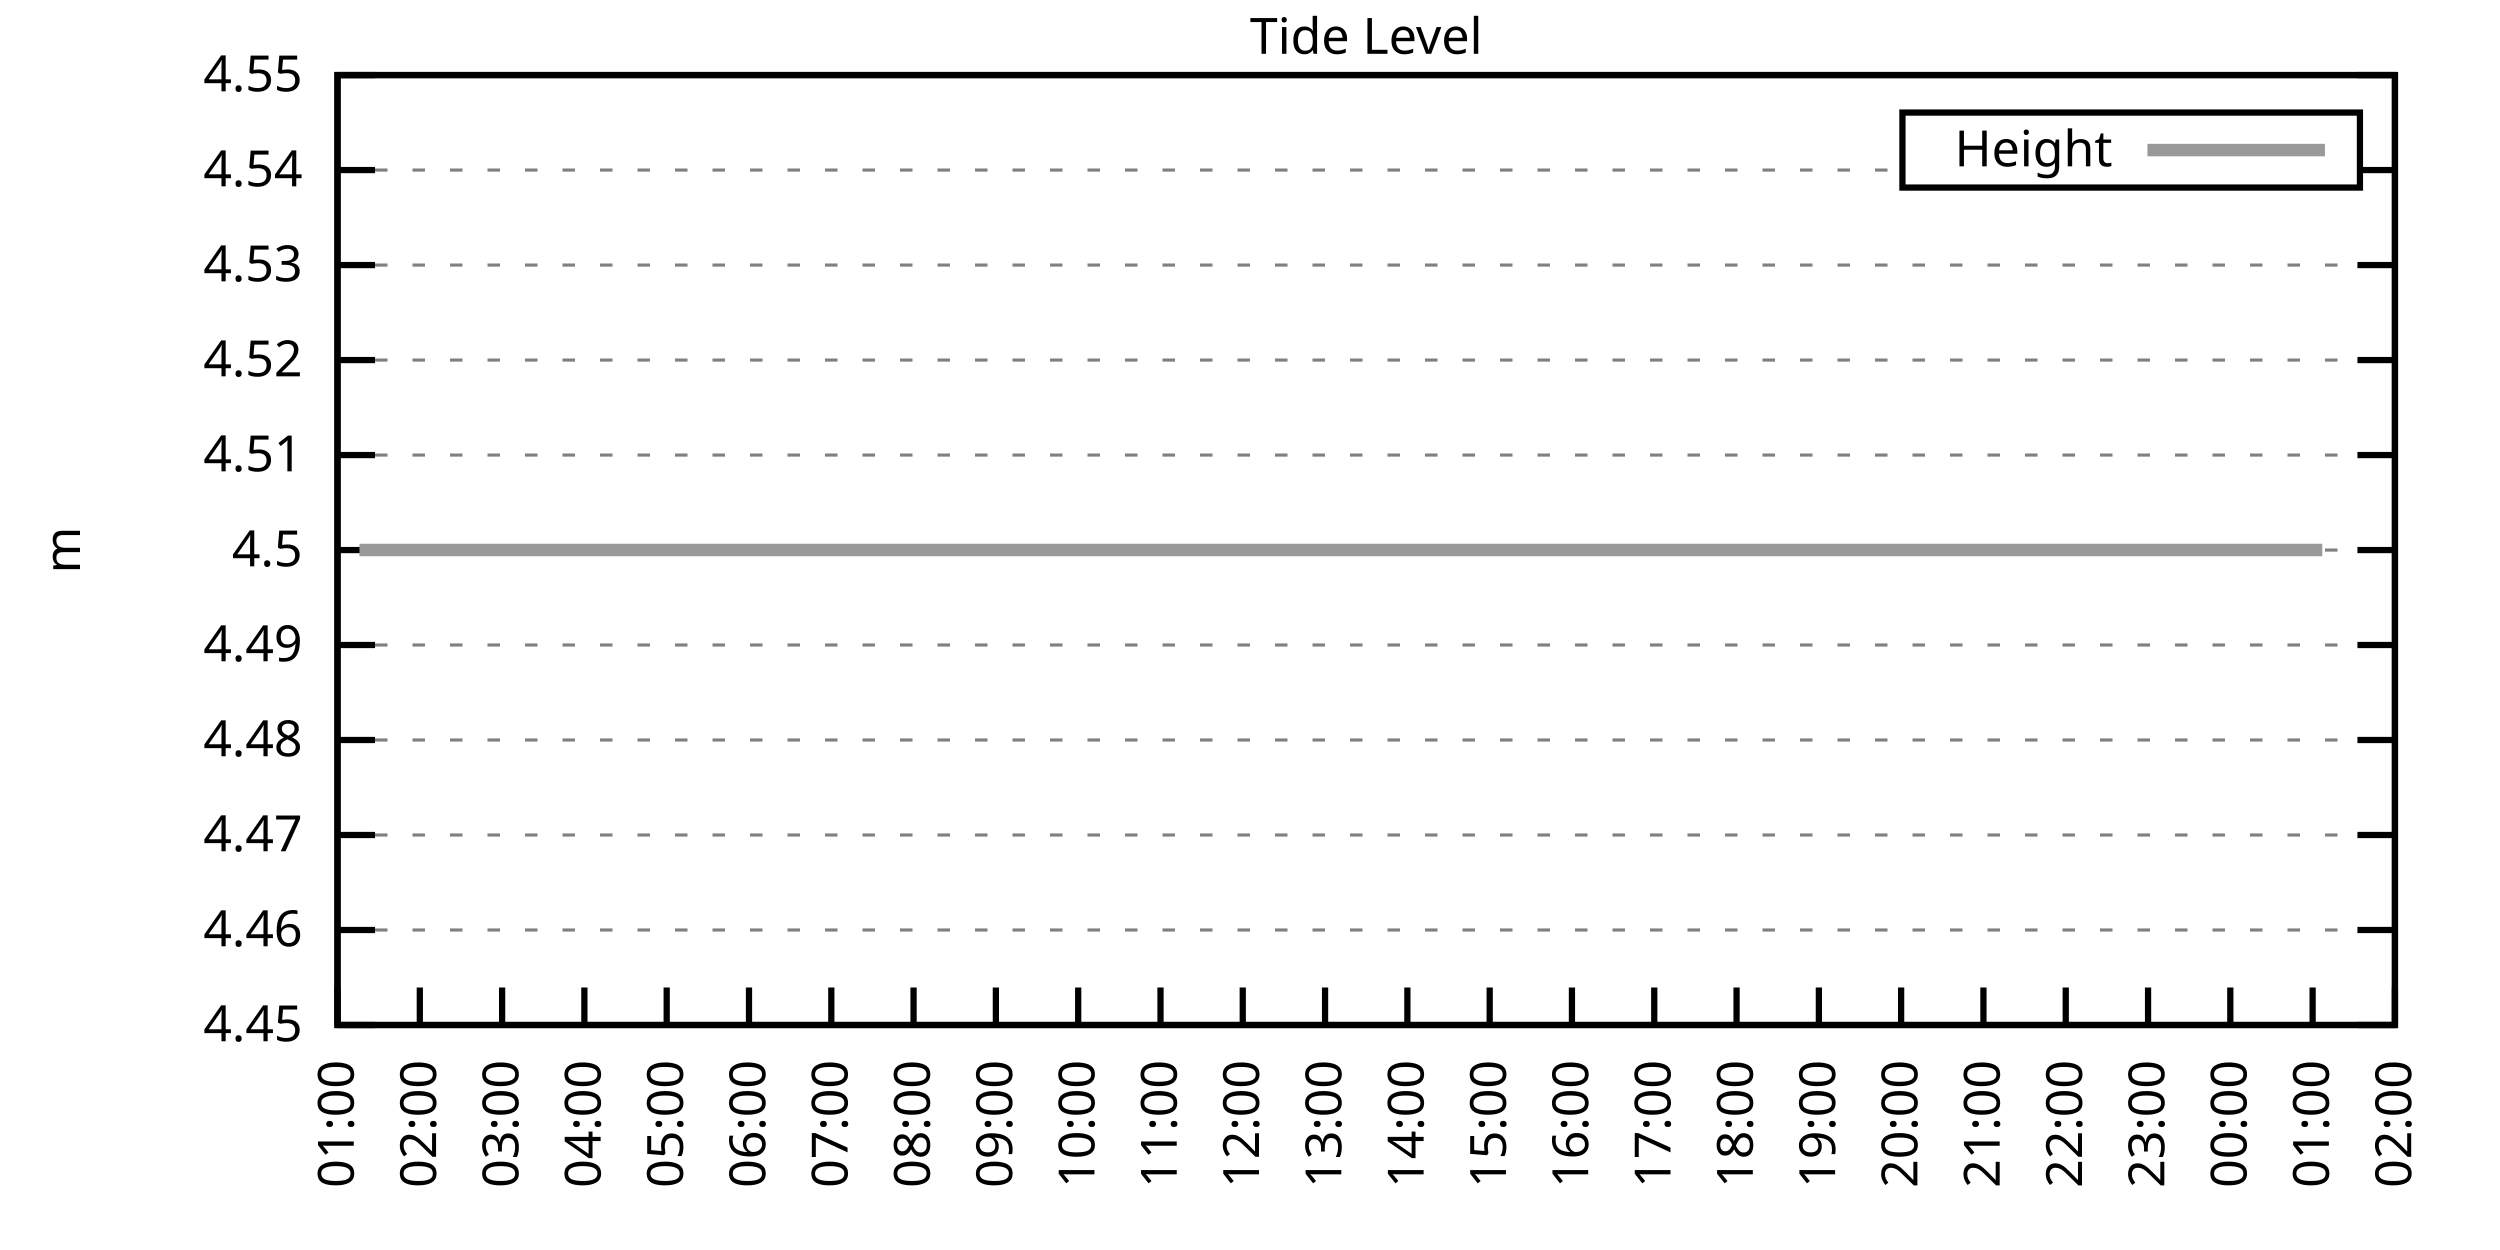
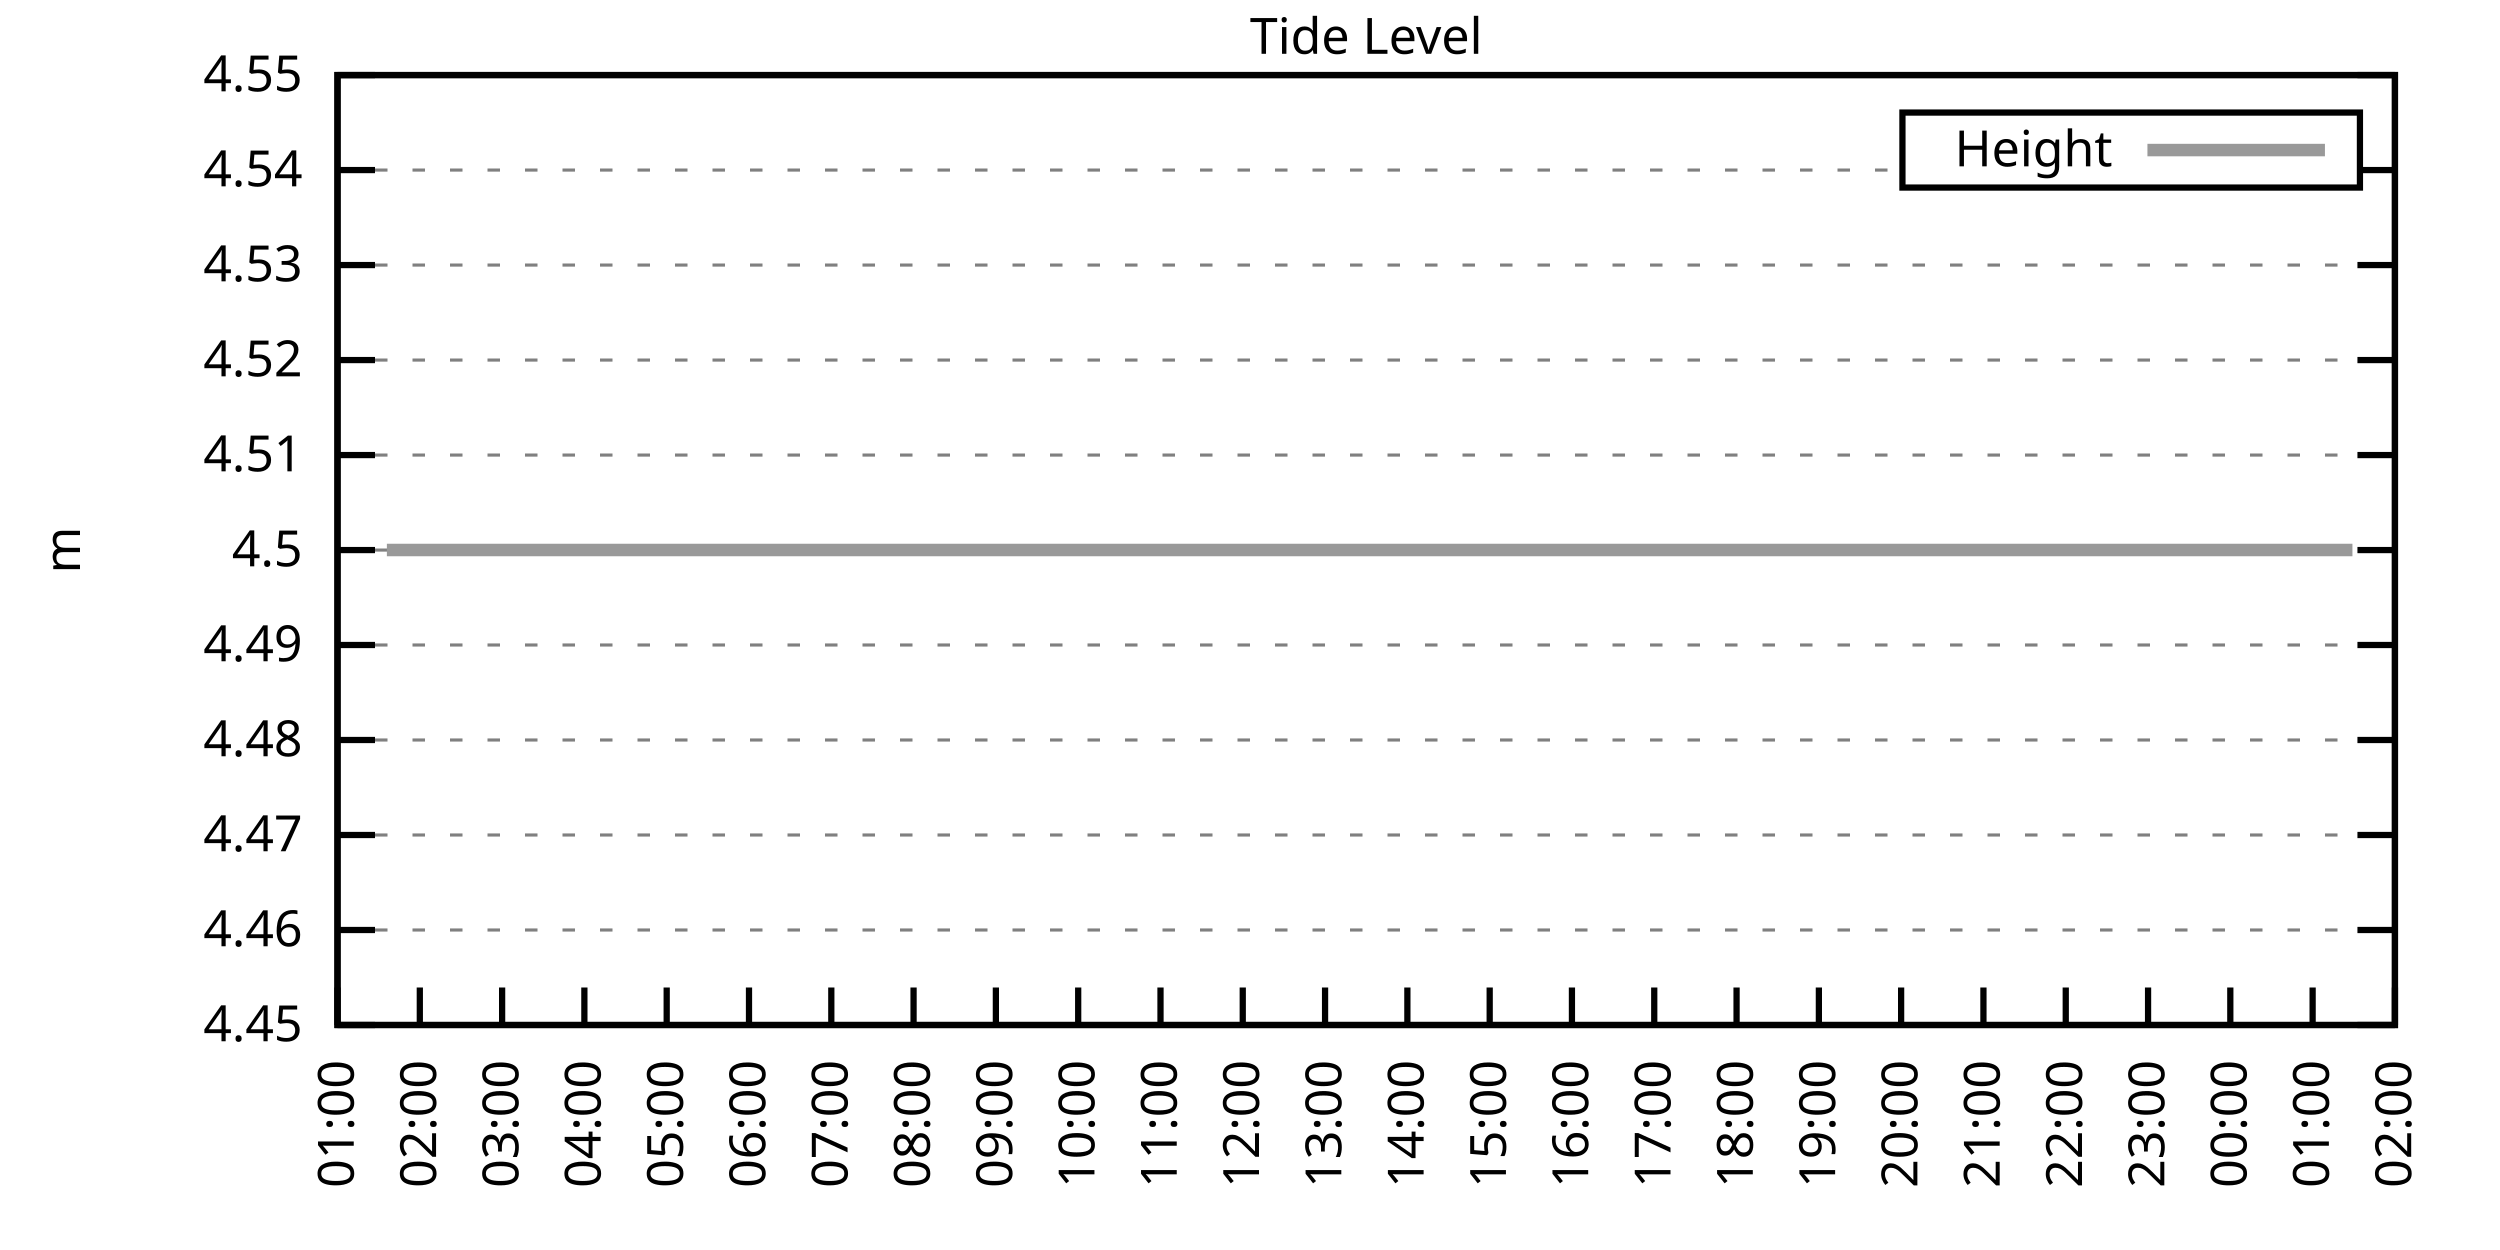
<svg xmlns="http://www.w3.org/2000/svg" xmlns:xlink="http://www.w3.org/1999/xlink" width="400" height="200" viewBox="0 0 400 200">
  <g id="gnuplot_canvas">
    <rect x="0" y="0" width="400" height="200" fill="none" />
    <defs>
      <circle id="gpDot" r="0.5" stroke-width="0.5" stroke="currentColor" />
      <path id="gpPt0" stroke-width="0.333" stroke="currentColor" d="M-1,0 h2 M0,-1 v2" />
      <path id="gpPt1" stroke-width="0.333" stroke="currentColor" d="M-1,-1 L1,1 M1,-1 L-1,1" />
      <path id="gpPt2" stroke-width="0.333" stroke="currentColor" d="M-1,0 L1,0 M0,-1 L0,1 M-1,-1 L1,1 M-1,1 L1,-1" />
      <rect id="gpPt3" stroke-width="0.333" stroke="currentColor" x="-1" y="-1" width="2" height="2" />
      <rect id="gpPt4" stroke-width="0.333" stroke="currentColor" fill="currentColor" x="-1" y="-1" width="2" height="2" />
      <circle id="gpPt5" stroke-width="0.333" stroke="currentColor" cx="0" cy="0" r="1" />
      <use xlink:href="#gpPt5" id="gpPt6" fill="currentColor" stroke="none" />
      <path id="gpPt7" stroke-width="0.333" stroke="currentColor" d="M0,-1.33 L-1.33,0.67 L1.33,0.67 z" />
      <use xlink:href="#gpPt7" id="gpPt8" fill="currentColor" stroke="none" />
      <use xlink:href="#gpPt7" id="gpPt9" stroke="currentColor" transform="rotate(180)" />
      <use xlink:href="#gpPt9" id="gpPt10" fill="currentColor" stroke="none" />
      <use xlink:href="#gpPt3" id="gpPt11" stroke="currentColor" transform="rotate(45)" />
      <use xlink:href="#gpPt11" id="gpPt12" fill="currentColor" stroke="none" />
      <path id="gpPt13" stroke-width="0.333" stroke="currentColor" d="M0,1.330 L1.265,0.411 L0.782,-1.067 L-0.782,-1.076 L-1.265,0.411 z" />
      <use xlink:href="#gpPt13" id="gpPt14" fill="currentColor" stroke="none" />
      <filter id="textbox" filterUnits="objectBoundingBox" x="0" y="0" height="1" width="1">
        <feFlood flood-color="white" flood-opacity="1" result="bgnd" />
        <feComposite in="SourceGraphic" in2="bgnd" operator="atop" />
      </filter>
      <filter id="greybox" filterUnits="objectBoundingBox" x="0" y="0" height="1" width="1">
        <feFlood flood-color="lightgrey" flood-opacity="1" result="grey" />
        <feComposite in="SourceGraphic" in2="grey" operator="atop" />
      </filter>
    </defs>
    <g fill="none" color="white" stroke="currentColor" stroke-width="1.00" stroke-linecap="butt" stroke-linejoin="miter">
</g>
    <g fill="none" color="black" stroke="currentColor" stroke-width="1.00" stroke-linecap="butt" stroke-linejoin="miter">
      <g stroke="none" shape-rendering="crispEdges">
        <polygon fill="rgb(255, 255, 255)" points="54.00,164.00 383.18,164.00 383.18,12.02 54.00,12.02 " />
      </g>
    </g>
    <g fill="none" color="black" stroke="currentColor" stroke-width="1.00" stroke-linecap="butt" stroke-linejoin="miter">
</g>
    <g fill="none" color="black" stroke="black" stroke-width="0.50" stroke-linecap="butt" stroke-linejoin="miter">
</g>
    <g fill="none" color="gray" stroke="currentColor" stroke-width="0.50" stroke-linecap="butt" stroke-linejoin="miter">
      <path stroke="gray" stroke-dasharray="2,4" class="gridline" d="M54.00,164.00 L383.19,164.00  " />
    </g>
    <g fill="none" color="gray" stroke="gray" stroke-width="1.00" stroke-linecap="butt" stroke-linejoin="miter">
</g>
    <g fill="none" color="black" stroke="currentColor" stroke-width="1.00" stroke-linecap="butt" stroke-linejoin="miter">
      <path stroke="black" d="M54.00,164.00 L60.00,164.00 M383.19,164.00 L377.19,164.00  " />
      <g transform="translate(48.40,166.60)" stroke="none" fill="black" font-family="Sans" font-size="8.00" text-anchor="end">
        <text>
          <tspan font-family="Sans"> 4.45</tspan>
        </text>
      </g>
    </g>
    <g fill="none" color="black" stroke="currentColor" stroke-width="1.00" stroke-linecap="butt" stroke-linejoin="miter">
</g>
    <g fill="none" color="black" stroke="black" stroke-width="0.50" stroke-linecap="butt" stroke-linejoin="miter">
</g>
    <g fill="none" color="gray" stroke="currentColor" stroke-width="0.50" stroke-linecap="butt" stroke-linejoin="miter">
      <path stroke="gray" stroke-dasharray="2,4" class="gridline" d="M54.00,148.80 L383.19,148.80  " />
    </g>
    <g fill="none" color="gray" stroke="gray" stroke-width="1.00" stroke-linecap="butt" stroke-linejoin="miter">
</g>
    <g fill="none" color="black" stroke="currentColor" stroke-width="1.00" stroke-linecap="butt" stroke-linejoin="miter">
      <path stroke="black" d="M54.00,148.80 L60.00,148.80 M383.19,148.80 L377.19,148.80  " />
      <g transform="translate(48.40,151.40)" stroke="none" fill="black" font-family="Sans" font-size="8.00" text-anchor="end">
        <text>
          <tspan font-family="Sans"> 4.46</tspan>
        </text>
      </g>
    </g>
    <g fill="none" color="black" stroke="currentColor" stroke-width="1.00" stroke-linecap="butt" stroke-linejoin="miter">
</g>
    <g fill="none" color="black" stroke="black" stroke-width="0.50" stroke-linecap="butt" stroke-linejoin="miter">
</g>
    <g fill="none" color="gray" stroke="currentColor" stroke-width="0.50" stroke-linecap="butt" stroke-linejoin="miter">
      <path stroke="gray" stroke-dasharray="2,4" class="gridline" d="M54.00,133.60 L383.19,133.60  " />
    </g>
    <g fill="none" color="gray" stroke="gray" stroke-width="1.00" stroke-linecap="butt" stroke-linejoin="miter">
</g>
    <g fill="none" color="black" stroke="currentColor" stroke-width="1.00" stroke-linecap="butt" stroke-linejoin="miter">
      <path stroke="black" d="M54.00,133.60 L60.00,133.60 M383.19,133.60 L377.19,133.60  " />
      <g transform="translate(48.40,136.20)" stroke="none" fill="black" font-family="Sans" font-size="8.00" text-anchor="end">
        <text>
          <tspan font-family="Sans"> 4.47</tspan>
        </text>
      </g>
    </g>
    <g fill="none" color="black" stroke="currentColor" stroke-width="1.00" stroke-linecap="butt" stroke-linejoin="miter">
</g>
    <g fill="none" color="black" stroke="black" stroke-width="0.50" stroke-linecap="butt" stroke-linejoin="miter">
</g>
    <g fill="none" color="gray" stroke="currentColor" stroke-width="0.50" stroke-linecap="butt" stroke-linejoin="miter">
      <path stroke="gray" stroke-dasharray="2,4" class="gridline" d="M54.00,118.40 L383.19,118.40  " />
    </g>
    <g fill="none" color="gray" stroke="gray" stroke-width="1.00" stroke-linecap="butt" stroke-linejoin="miter">
</g>
    <g fill="none" color="black" stroke="currentColor" stroke-width="1.00" stroke-linecap="butt" stroke-linejoin="miter">
      <path stroke="black" d="M54.00,118.40 L60.00,118.40 M383.19,118.40 L377.19,118.40  " />
      <g transform="translate(48.40,121.00)" stroke="none" fill="black" font-family="Sans" font-size="8.00" text-anchor="end">
        <text>
          <tspan font-family="Sans"> 4.48</tspan>
        </text>
      </g>
    </g>
    <g fill="none" color="black" stroke="currentColor" stroke-width="1.00" stroke-linecap="butt" stroke-linejoin="miter">
</g>
    <g fill="none" color="black" stroke="black" stroke-width="0.50" stroke-linecap="butt" stroke-linejoin="miter">
</g>
    <g fill="none" color="gray" stroke="currentColor" stroke-width="0.50" stroke-linecap="butt" stroke-linejoin="miter">
      <path stroke="gray" stroke-dasharray="2,4" class="gridline" d="M54.00,103.20 L383.19,103.20  " />
    </g>
    <g fill="none" color="gray" stroke="gray" stroke-width="1.00" stroke-linecap="butt" stroke-linejoin="miter">
</g>
    <g fill="none" color="black" stroke="currentColor" stroke-width="1.00" stroke-linecap="butt" stroke-linejoin="miter">
      <path stroke="black" d="M54.00,103.20 L60.00,103.20 M383.19,103.20 L377.19,103.20  " />
      <g transform="translate(48.40,105.80)" stroke="none" fill="black" font-family="Sans" font-size="8.00" text-anchor="end">
        <text>
          <tspan font-family="Sans"> 4.49</tspan>
        </text>
      </g>
    </g>
    <g fill="none" color="black" stroke="currentColor" stroke-width="1.00" stroke-linecap="butt" stroke-linejoin="miter">
</g>
    <g fill="none" color="black" stroke="black" stroke-width="0.50" stroke-linecap="butt" stroke-linejoin="miter">
</g>
    <g fill="none" color="gray" stroke="currentColor" stroke-width="0.50" stroke-linecap="butt" stroke-linejoin="miter">
      <path stroke="gray" stroke-dasharray="2,4" class="gridline" d="M54.00,88.01 L383.19,88.01  " />
    </g>
    <g fill="none" color="gray" stroke="gray" stroke-width="1.00" stroke-linecap="butt" stroke-linejoin="miter">
</g>
    <g fill="none" color="black" stroke="currentColor" stroke-width="1.00" stroke-linecap="butt" stroke-linejoin="miter">
      <path stroke="black" d="M54.00,88.01 L60.00,88.01 M383.19,88.01 L377.19,88.01  " />
      <g transform="translate(48.40,90.61)" stroke="none" fill="black" font-family="Sans" font-size="8.00" text-anchor="end">
        <text>
          <tspan font-family="Sans"> 4.5</tspan>
        </text>
      </g>
    </g>
    <g fill="none" color="black" stroke="currentColor" stroke-width="1.00" stroke-linecap="butt" stroke-linejoin="miter">
</g>
    <g fill="none" color="black" stroke="black" stroke-width="0.50" stroke-linecap="butt" stroke-linejoin="miter">
</g>
    <g fill="none" color="gray" stroke="currentColor" stroke-width="0.50" stroke-linecap="butt" stroke-linejoin="miter">
      <path stroke="gray" stroke-dasharray="2,4" class="gridline" d="M54.00,72.81 L383.19,72.81  " />
    </g>
    <g fill="none" color="gray" stroke="gray" stroke-width="1.00" stroke-linecap="butt" stroke-linejoin="miter">
</g>
    <g fill="none" color="black" stroke="currentColor" stroke-width="1.00" stroke-linecap="butt" stroke-linejoin="miter">
      <path stroke="black" d="M54.00,72.81 L60.00,72.81 M383.19,72.81 L377.19,72.81  " />
      <g transform="translate(48.40,75.41)" stroke="none" fill="black" font-family="Sans" font-size="8.00" text-anchor="end">
        <text>
          <tspan font-family="Sans"> 4.51</tspan>
        </text>
      </g>
    </g>
    <g fill="none" color="black" stroke="currentColor" stroke-width="1.00" stroke-linecap="butt" stroke-linejoin="miter">
</g>
    <g fill="none" color="black" stroke="black" stroke-width="0.50" stroke-linecap="butt" stroke-linejoin="miter">
</g>
    <g fill="none" color="gray" stroke="currentColor" stroke-width="0.50" stroke-linecap="butt" stroke-linejoin="miter">
      <path stroke="gray" stroke-dasharray="2,4" class="gridline" d="M54.00,57.61 L383.19,57.61  " />
    </g>
    <g fill="none" color="gray" stroke="gray" stroke-width="1.00" stroke-linecap="butt" stroke-linejoin="miter">
</g>
    <g fill="none" color="black" stroke="currentColor" stroke-width="1.00" stroke-linecap="butt" stroke-linejoin="miter">
      <path stroke="black" d="M54.00,57.61 L60.00,57.61 M383.19,57.61 L377.19,57.61  " />
      <g transform="translate(48.40,60.21)" stroke="none" fill="black" font-family="Sans" font-size="8.00" text-anchor="end">
        <text>
          <tspan font-family="Sans"> 4.52</tspan>
        </text>
      </g>
    </g>
    <g fill="none" color="black" stroke="currentColor" stroke-width="1.00" stroke-linecap="butt" stroke-linejoin="miter">
</g>
    <g fill="none" color="black" stroke="black" stroke-width="0.50" stroke-linecap="butt" stroke-linejoin="miter">
</g>
    <g fill="none" color="gray" stroke="currentColor" stroke-width="0.50" stroke-linecap="butt" stroke-linejoin="miter">
      <path stroke="gray" stroke-dasharray="2,4" class="gridline" d="M54.00,42.41 L383.19,42.41  " />
    </g>
    <g fill="none" color="gray" stroke="gray" stroke-width="1.00" stroke-linecap="butt" stroke-linejoin="miter">
</g>
    <g fill="none" color="black" stroke="currentColor" stroke-width="1.00" stroke-linecap="butt" stroke-linejoin="miter">
      <path stroke="black" d="M54.00,42.41 L60.00,42.41 M383.19,42.41 L377.19,42.41  " />
      <g transform="translate(48.40,45.01)" stroke="none" fill="black" font-family="Sans" font-size="8.00" text-anchor="end">
        <text>
          <tspan font-family="Sans"> 4.53</tspan>
        </text>
      </g>
    </g>
    <g fill="none" color="black" stroke="currentColor" stroke-width="1.00" stroke-linecap="butt" stroke-linejoin="miter">
</g>
    <g fill="none" color="black" stroke="black" stroke-width="0.50" stroke-linecap="butt" stroke-linejoin="miter">
</g>
    <g fill="none" color="gray" stroke="currentColor" stroke-width="0.50" stroke-linecap="butt" stroke-linejoin="miter">
      <path stroke="gray" stroke-dasharray="2,4" class="gridline" d="M54.00,27.21 L304.39,27.21 M377.59,27.21 L383.19,27.21  " />
    </g>
    <g fill="none" color="gray" stroke="gray" stroke-width="1.00" stroke-linecap="butt" stroke-linejoin="miter">
</g>
    <g fill="none" color="black" stroke="currentColor" stroke-width="1.00" stroke-linecap="butt" stroke-linejoin="miter">
      <path stroke="black" d="M54.00,27.21 L60.00,27.21 M383.19,27.21 L377.19,27.21  " />
      <g transform="translate(48.40,29.81)" stroke="none" fill="black" font-family="Sans" font-size="8.00" text-anchor="end">
        <text>
          <tspan font-family="Sans"> 4.54</tspan>
        </text>
      </g>
    </g>
    <g fill="none" color="black" stroke="currentColor" stroke-width="1.00" stroke-linecap="butt" stroke-linejoin="miter">
</g>
    <g fill="none" color="black" stroke="black" stroke-width="0.50" stroke-linecap="butt" stroke-linejoin="miter">
</g>
    <g fill="none" color="gray" stroke="currentColor" stroke-width="0.50" stroke-linecap="butt" stroke-linejoin="miter">
      <path stroke="gray" stroke-dasharray="2,4" class="gridline" d="M54.00,12.01 L383.19,12.01  " />
    </g>
    <g fill="none" color="gray" stroke="gray" stroke-width="1.00" stroke-linecap="butt" stroke-linejoin="miter">
</g>
    <g fill="none" color="black" stroke="currentColor" stroke-width="1.00" stroke-linecap="butt" stroke-linejoin="miter">
      <path stroke="black" d="M54.00,12.01 L60.00,12.01 M383.19,12.01 L377.19,12.01  " />
      <g transform="translate(48.40,14.61)" stroke="none" fill="black" font-family="Sans" font-size="8.00" text-anchor="end">
        <text>
          <tspan font-family="Sans"> 4.55</tspan>
        </text>
      </g>
    </g>
    <g fill="none" color="black" stroke="currentColor" stroke-width="1.00" stroke-linecap="butt" stroke-linejoin="miter">
      <path stroke="black" d="M54.00,164.00 L54.00,158.00  " />
      <g transform="translate(56.60,169.60) rotate(270.00)" stroke="none" fill="black" font-family="Sans" font-size="8.00" text-anchor="end">
        <text>
          <tspan font-family="Sans">01:00</tspan>
        </text>
      </g>
    </g>
    <g fill="none" color="black" stroke="currentColor" stroke-width="1.00" stroke-linecap="butt" stroke-linejoin="miter">
      <path stroke="black" d="M67.17,164.00 L67.17,158.00  " />
      <g transform="translate(69.77,169.60) rotate(270.00)" stroke="none" fill="black" font-family="Sans" font-size="8.00" text-anchor="end">
        <text>
          <tspan font-family="Sans">02:00</tspan>
        </text>
      </g>
    </g>
    <g fill="none" color="black" stroke="currentColor" stroke-width="1.00" stroke-linecap="butt" stroke-linejoin="miter">
      <path stroke="black" d="M80.34,164.00 L80.34,158.00  " />
      <g transform="translate(82.94,169.60) rotate(270.00)" stroke="none" fill="black" font-family="Sans" font-size="8.00" text-anchor="end">
        <text>
          <tspan font-family="Sans">03:00</tspan>
        </text>
      </g>
    </g>
    <g fill="none" color="black" stroke="currentColor" stroke-width="1.00" stroke-linecap="butt" stroke-linejoin="miter">
      <path stroke="black" d="M93.50,164.00 L93.50,158.00  " />
      <g transform="translate(96.10,169.60) rotate(270.00)" stroke="none" fill="black" font-family="Sans" font-size="8.00" text-anchor="end">
        <text>
          <tspan font-family="Sans">04:00</tspan>
        </text>
      </g>
    </g>
    <g fill="none" color="black" stroke="currentColor" stroke-width="1.00" stroke-linecap="butt" stroke-linejoin="miter">
      <path stroke="black" d="M106.67,164.00 L106.67,158.00  " />
      <g transform="translate(109.27,169.60) rotate(270.00)" stroke="none" fill="black" font-family="Sans" font-size="8.00" text-anchor="end">
        <text>
          <tspan font-family="Sans">05:00</tspan>
        </text>
      </g>
    </g>
    <g fill="none" color="black" stroke="currentColor" stroke-width="1.00" stroke-linecap="butt" stroke-linejoin="miter">
      <path stroke="black" d="M119.84,164.00 L119.84,158.00  " />
      <g transform="translate(122.44,169.60) rotate(270.00)" stroke="none" fill="black" font-family="Sans" font-size="8.00" text-anchor="end">
        <text>
          <tspan font-family="Sans">06:00</tspan>
        </text>
      </g>
    </g>
    <g fill="none" color="black" stroke="currentColor" stroke-width="1.00" stroke-linecap="butt" stroke-linejoin="miter">
      <path stroke="black" d="M133.01,164.00 L133.01,158.00  " />
      <g transform="translate(135.61,169.60) rotate(270.00)" stroke="none" fill="black" font-family="Sans" font-size="8.00" text-anchor="end">
        <text>
          <tspan font-family="Sans">07:00</tspan>
        </text>
      </g>
    </g>
    <g fill="none" color="black" stroke="currentColor" stroke-width="1.00" stroke-linecap="butt" stroke-linejoin="miter">
      <path stroke="black" d="M146.17,164.00 L146.17,158.00  " />
      <g transform="translate(148.77,169.60) rotate(270.00)" stroke="none" fill="black" font-family="Sans" font-size="8.00" text-anchor="end">
        <text>
          <tspan font-family="Sans">08:00</tspan>
        </text>
      </g>
    </g>
    <g fill="none" color="black" stroke="currentColor" stroke-width="1.00" stroke-linecap="butt" stroke-linejoin="miter">
      <path stroke="black" d="M159.34,164.00 L159.34,158.00  " />
      <g transform="translate(161.94,169.60) rotate(270.00)" stroke="none" fill="black" font-family="Sans" font-size="8.00" text-anchor="end">
        <text>
          <tspan font-family="Sans">09:00</tspan>
        </text>
      </g>
    </g>
    <g fill="none" color="black" stroke="currentColor" stroke-width="1.00" stroke-linecap="butt" stroke-linejoin="miter">
      <path stroke="black" d="M172.51,164.00 L172.51,158.00  " />
      <g transform="translate(175.11,169.60) rotate(270.00)" stroke="none" fill="black" font-family="Sans" font-size="8.00" text-anchor="end">
        <text>
          <tspan font-family="Sans">10:00</tspan>
        </text>
      </g>
    </g>
    <g fill="none" color="black" stroke="currentColor" stroke-width="1.00" stroke-linecap="butt" stroke-linejoin="miter">
      <path stroke="black" d="M185.68,164.00 L185.68,158.00  " />
      <g transform="translate(188.28,169.60) rotate(270.00)" stroke="none" fill="black" font-family="Sans" font-size="8.00" text-anchor="end">
        <text>
          <tspan font-family="Sans">11:00</tspan>
        </text>
      </g>
    </g>
    <g fill="none" color="black" stroke="currentColor" stroke-width="1.00" stroke-linecap="butt" stroke-linejoin="miter">
      <path stroke="black" d="M198.84,164.00 L198.84,158.00  " />
      <g transform="translate(201.44,169.60) rotate(270.00)" stroke="none" fill="black" font-family="Sans" font-size="8.00" text-anchor="end">
        <text>
          <tspan font-family="Sans">12:00</tspan>
        </text>
      </g>
    </g>
    <g fill="none" color="black" stroke="currentColor" stroke-width="1.00" stroke-linecap="butt" stroke-linejoin="miter">
      <path stroke="black" d="M212.01,164.00 L212.01,158.00  " />
      <g transform="translate(214.61,169.60) rotate(270.00)" stroke="none" fill="black" font-family="Sans" font-size="8.00" text-anchor="end">
        <text>
          <tspan font-family="Sans">13:00</tspan>
        </text>
      </g>
    </g>
    <g fill="none" color="black" stroke="currentColor" stroke-width="1.00" stroke-linecap="butt" stroke-linejoin="miter">
      <path stroke="black" d="M225.18,164.00 L225.18,158.00  " />
      <g transform="translate(227.78,169.60) rotate(270.00)" stroke="none" fill="black" font-family="Sans" font-size="8.00" text-anchor="end">
        <text>
          <tspan font-family="Sans">14:00</tspan>
        </text>
      </g>
    </g>
    <g fill="none" color="black" stroke="currentColor" stroke-width="1.00" stroke-linecap="butt" stroke-linejoin="miter">
      <path stroke="black" d="M238.35,164.00 L238.35,158.00  " />
      <g transform="translate(240.95,169.60) rotate(270.00)" stroke="none" fill="black" font-family="Sans" font-size="8.00" text-anchor="end">
        <text>
          <tspan font-family="Sans">15:00</tspan>
        </text>
      </g>
    </g>
    <g fill="none" color="black" stroke="currentColor" stroke-width="1.00" stroke-linecap="butt" stroke-linejoin="miter">
      <path stroke="black" d="M251.51,164.00 L251.51,158.00  " />
      <g transform="translate(254.11,169.60) rotate(270.00)" stroke="none" fill="black" font-family="Sans" font-size="8.00" text-anchor="end">
        <text>
          <tspan font-family="Sans">16:00</tspan>
        </text>
      </g>
    </g>
    <g fill="none" color="black" stroke="currentColor" stroke-width="1.00" stroke-linecap="butt" stroke-linejoin="miter">
      <path stroke="black" d="M264.68,164.00 L264.68,158.00  " />
      <g transform="translate(267.28,169.60) rotate(270.00)" stroke="none" fill="black" font-family="Sans" font-size="8.00" text-anchor="end">
        <text>
          <tspan font-family="Sans">17:00</tspan>
        </text>
      </g>
    </g>
    <g fill="none" color="black" stroke="currentColor" stroke-width="1.00" stroke-linecap="butt" stroke-linejoin="miter">
      <path stroke="black" d="M277.85,164.00 L277.85,158.00  " />
      <g transform="translate(280.45,169.60) rotate(270.00)" stroke="none" fill="black" font-family="Sans" font-size="8.00" text-anchor="end">
        <text>
          <tspan font-family="Sans">18:00</tspan>
        </text>
      </g>
    </g>
    <g fill="none" color="black" stroke="currentColor" stroke-width="1.00" stroke-linecap="butt" stroke-linejoin="miter">
      <path stroke="black" d="M291.02,164.00 L291.02,158.00  " />
      <g transform="translate(293.62,169.60) rotate(270.00)" stroke="none" fill="black" font-family="Sans" font-size="8.00" text-anchor="end">
        <text>
          <tspan font-family="Sans">19:00</tspan>
        </text>
      </g>
    </g>
    <g fill="none" color="black" stroke="currentColor" stroke-width="1.00" stroke-linecap="butt" stroke-linejoin="miter">
      <path stroke="black" d="M304.18,164.00 L304.18,158.00  " />
      <g transform="translate(306.78,169.60) rotate(270.00)" stroke="none" fill="black" font-family="Sans" font-size="8.00" text-anchor="end">
        <text>
          <tspan font-family="Sans">20:00</tspan>
        </text>
      </g>
    </g>
    <g fill="none" color="black" stroke="currentColor" stroke-width="1.00" stroke-linecap="butt" stroke-linejoin="miter">
      <path stroke="black" d="M317.35,164.00 L317.35,158.00  " />
      <g transform="translate(319.95,169.60) rotate(270.00)" stroke="none" fill="black" font-family="Sans" font-size="8.00" text-anchor="end">
        <text>
          <tspan font-family="Sans">21:00</tspan>
        </text>
      </g>
    </g>
    <g fill="none" color="black" stroke="currentColor" stroke-width="1.00" stroke-linecap="butt" stroke-linejoin="miter">
      <path stroke="black" d="M330.52,164.00 L330.52,158.00  " />
      <g transform="translate(333.12,169.60) rotate(270.00)" stroke="none" fill="black" font-family="Sans" font-size="8.00" text-anchor="end">
        <text>
          <tspan font-family="Sans">22:00</tspan>
        </text>
      </g>
    </g>
    <g fill="none" color="black" stroke="currentColor" stroke-width="1.00" stroke-linecap="butt" stroke-linejoin="miter">
      <path stroke="black" d="M343.69,164.00 L343.69,158.00  " />
      <g transform="translate(346.29,169.60) rotate(270.00)" stroke="none" fill="black" font-family="Sans" font-size="8.00" text-anchor="end">
        <text>
          <tspan font-family="Sans">23:00</tspan>
        </text>
      </g>
    </g>
    <g fill="none" color="black" stroke="currentColor" stroke-width="1.00" stroke-linecap="butt" stroke-linejoin="miter">
      <path stroke="black" d="M356.85,164.00 L356.85,158.00  " />
      <g transform="translate(359.45,169.60) rotate(270.00)" stroke="none" fill="black" font-family="Sans" font-size="8.00" text-anchor="end">
        <text>
          <tspan font-family="Sans">00:00</tspan>
        </text>
      </g>
    </g>
    <g fill="none" color="black" stroke="currentColor" stroke-width="1.00" stroke-linecap="butt" stroke-linejoin="miter">
      <path stroke="black" d="M370.02,164.00 L370.02,158.00  " />
      <g transform="translate(372.62,169.60) rotate(270.00)" stroke="none" fill="black" font-family="Sans" font-size="8.00" text-anchor="end">
        <text>
          <tspan font-family="Sans">01:00</tspan>
        </text>
      </g>
    </g>
    <g fill="none" color="black" stroke="currentColor" stroke-width="1.00" stroke-linecap="butt" stroke-linejoin="miter">
      <path stroke="black" d="M383.19,164.00 L383.19,158.00  " />
      <g transform="translate(385.79,169.60) rotate(270.00)" stroke="none" fill="black" font-family="Sans" font-size="8.00" text-anchor="end">
        <text>
          <tspan font-family="Sans">02:00</tspan>
        </text>
      </g>
    </g>
    <g fill="none" color="black" stroke="currentColor" stroke-width="1.00" stroke-linecap="butt" stroke-linejoin="miter">
</g>
    <g fill="none" color="black" stroke="currentColor" stroke-width="1.00" stroke-linecap="butt" stroke-linejoin="miter">
      <path stroke="black" d="M54.00,12.01 L54.00,164.00 L383.19,164.00 L383.19,12.01 L54.00,12.01 Z  " />
    </g>
    <g fill="none" color="black" stroke="currentColor" stroke-width="1.00" stroke-linecap="butt" stroke-linejoin="miter">
</g>
    <g fill="none" color="black" stroke="currentColor" stroke-width="1.00" stroke-linecap="butt" stroke-linejoin="miter">
      <path stroke="black" d="M304.39,30.01 L304.39,18.01 L377.59,18.01 L377.59,30.01 L304.39,30.01 Z  " />
    </g>
    <g id="Tide_level_plot_1">
      <g fill="none" color="white" stroke="black" stroke-width="2.00" stroke-linecap="butt" stroke-linejoin="miter">
</g>
      <g fill="none" color="black" stroke="currentColor" stroke-width="2.00" stroke-linecap="butt" stroke-linejoin="miter">
        <g transform="translate(337.99,26.61)" stroke="none" fill="black" font-family="Sans" font-size="8.00" text-anchor="end">
          <text>
            <tspan font-family="Sans">Height</tspan>
          </text>
        </g>
      </g>
      <g fill="none" color="black" stroke="currentColor" stroke-width="2.00" stroke-linecap="butt" stroke-linejoin="miter">
-         <path stroke="rgb(153, 153, 153)" d="M343.59,24.01 L371.99,24.01 M57.51,88.00 L59.93,88.00 L61.90,88.00 L64.31,88.00 L66.95,88.00 L68.70,88.00   L70.46,88.00 L73.31,88.00 L75.73,88.00 L77.92,88.00 L79.90,88.00 L82.09,88.00 L84.50,88.00 L86.70,88.00   L88.67,88.00 L91.09,88.00 L92.84,88.00 L95.04,88.00 L97.23,88.00 L99.65,88.00 L101.84,88.00 L104.04,88.00   L106.01,88.00 L108.65,88.00 L110.62,88.00 L113.03,88.00 L114.79,88.00 L117.42,88.00 L119.18,88.00 L121.59,88.00   L124.01,88.00 L125.76,88.00 L128.18,88.00 L130.15,88.00 L132.57,88.00 L134.76,88.00 L137.18,88.00 L139.15,88.00   L141.13,88.00 L143.76,88.00 L145.51,88.00 L147.93,88.00 L152.32,88.00 L154.51,88.00 L156.93,88.00 L158.90,88.00   L161.32,88.00 L163.29,88.00 L165.71,88.00 L167.68,88.00 L169.87,88.00 L172.29,88.00 L174.26,88.00 L176.68,88.00   L178.43,88.00 L181.07,88.00 L182.82,88.00 L185.46,88.00 L187.43,88.00 L189.85,88.00 L192.04,88.00 L194.02,88.00   L196.21,88.00 L198.19,88.00 L200.60,88.00 L203.01,88.00 L205.21,88.00 L207.18,88.00 L209.60,88.00 L211.79,88.00   L213.77,88.00 L216.18,88.00 L218.16,88.00 L220.35,88.00 L222.76,88.00 L224.74,88.00 L227.15,88.00 L229.35,88.00   L231.32,88.00 L233.74,88.00 L235.93,88.00 L237.69,88.00 L240.32,88.00 L242.08,88.00 L244.27,88.00 L246.69,88.00   L248.88,88.00 L251.29,88.00 L253.49,88.00 L255.46,88.00 L257.66,88.00 L260.07,88.00 L262.05,88.00 L264.02,88.00   L266.66,88.00 L268.41,88.00 L271.05,88.00 L273.02,88.00 L275.44,88.00 L277.63,88.00 L279.60,88.00 L281.80,88.00   L284.21,88.00 L286.19,88.00 L288.60,88.00 L290.58,88.00 L292.99,88.00 L294.75,88.00 L297.16,88.00 L299.58,88.00   L301.33,88.00 L303.96,88.00 L305.94,88.00 L307.92,88.00 L310.55,88.00 L312.30,88.00 L314.94,88.00 L316.91,88.00   L318.89,88.00 L321.52,88.00 L323.28,88.00 L325.91,88.00 L327.89,88.00 L329.86,88.00 L332.49,88.00 L334.69,88.00   L336.45,88.00 L339.08,88.00 L341.05,88.00 L343.03,88.00 L345.22,88.00 L347.86,88.00 L349.83,88.00 L352.03,88.00   L354.44,88.00 L356.64,88.00 L358.39,88.00 L360.59,88.00 L363.00,88.00 L364.97,88.00 L367.39,88.00 L369.80,88.00   L371.56,88.00  " />
+         <path stroke="rgb(153, 153, 153)" d="M343.59,24.01 L371.99,24.01 M61.90,88.00 L64.31,88.00 L66.95,88.00 L68.70,88.00 L70.46,88.00 L73.31,88.00   L75.73,88.00 L77.92,88.00 L79.90,88.00 L82.09,88.00 L84.50,88.00 L86.70,88.00 L88.67,88.00 L91.09,88.00   L92.84,88.00 L95.04,88.00 L97.23,88.00 L99.65,88.00 L101.84,88.00 L104.04,88.00 L106.01,88.00 L108.65,88.00   L110.62,88.00 L113.03,88.00 L114.79,88.00 L117.42,88.00 L119.18,88.00 L121.59,88.00 L124.01,88.00 L125.76,88.00   L128.18,88.00 L130.15,88.00 L132.57,88.00 L134.76,88.00 L137.18,88.00 L139.15,88.00 L141.13,88.00 L143.76,88.00   L145.51,88.00 L147.93,88.00 L152.32,88.00 L154.51,88.00 L156.93,88.00 L158.90,88.00 L161.32,88.00 L163.29,88.00   L165.71,88.00 L167.68,88.00 L169.87,88.00 L172.29,88.00 L174.26,88.00 L176.68,88.00 L178.43,88.00 L181.07,88.00   L182.82,88.00 L185.46,88.00 L187.43,88.00 L189.85,88.00 L192.04,88.00 L194.02,88.00 L196.21,88.00 L198.19,88.00   L200.60,88.00 L203.01,88.00 L205.21,88.00 L207.18,88.00 L209.60,88.00 L211.79,88.00 L213.77,88.00 L216.18,88.00   L218.16,88.00 L220.35,88.00 L222.76,88.00 L224.74,88.00 L227.15,88.00 L229.35,88.00 L231.32,88.00 L233.74,88.00   L235.93,88.00 L237.69,88.00 L240.32,88.00 L242.08,88.00 L244.27,88.00 L246.69,88.00 L248.88,88.00 L251.29,88.00   L253.49,88.00 L255.46,88.00 L257.66,88.00 L260.07,88.00 L262.05,88.00 L264.02,88.00 L266.66,88.00 L268.41,88.00   L271.05,88.00 L273.02,88.00 L275.44,88.00 L277.63,88.00 L279.60,88.00 L281.80,88.00 L284.21,88.00 L286.19,88.00   L288.60,88.00 L290.58,88.00 L292.99,88.00 L294.75,88.00 L297.16,88.00 L299.58,88.00 L301.33,88.00 L303.96,88.00   L305.94,88.00 L307.92,88.00 L310.55,88.00 L312.30,88.00 L314.94,88.00 L316.91,88.00 L318.89,88.00 L321.52,88.00   L323.28,88.00 L325.91,88.00 L327.89,88.00 L329.86,88.00 L332.49,88.00 L334.69,88.00 L336.45,88.00 L339.08,88.00   L341.05,88.00 L343.03,88.00 L345.22,88.00 L347.86,88.00 L349.83,88.00 L352.03,88.00 L354.44,88.00 L356.64,88.00   L358.39,88.00 L360.59,88.00 L363.00,88.00 L364.97,88.00 L367.39,88.00 L369.80,88.00 L371.56,88.00 L374.19,88.00   L376.39,88.00  " />
      </g>
    </g>
    <g fill="none" color="black" stroke="currentColor" stroke-width="2.00" stroke-linecap="butt" stroke-linejoin="miter">
</g>
    <g fill="none" color="black" stroke="black" stroke-width="1.00" stroke-linecap="butt" stroke-linejoin="miter">
</g>
    <g fill="none" color="black" stroke="currentColor" stroke-width="1.00" stroke-linecap="butt" stroke-linejoin="miter">
      <path stroke="black" d="M54.00,12.01 L54.00,164.00 L383.19,164.00 L383.19,12.01 L54.00,12.01 Z  " />
      <g transform="translate(12.80,88.01) rotate(270.00)" stroke="none" fill="black" font-family="Sans" font-size="8.00" text-anchor="middle">
        <text>
          <tspan font-family="Sans">m</tspan>
        </text>
      </g>
    </g>
    <g fill="none" color="black" stroke="currentColor" stroke-width="1.00" stroke-linecap="butt" stroke-linejoin="miter">
</g>
    <g fill="none" color="black" stroke="currentColor" stroke-width="1.00" stroke-linecap="butt" stroke-linejoin="miter">
      <g transform="translate(218.59,8.61)" stroke="none" fill="black" font-family="Sans" font-size="8.00" text-anchor="middle">
        <text>
          <tspan font-family="Sans">Tide Level</tspan>
        </text>
      </g>
    </g>
    <g fill="none" color="black" stroke="currentColor" stroke-width="1.00" stroke-linecap="butt" stroke-linejoin="miter">
</g>
  </g>
</svg>
